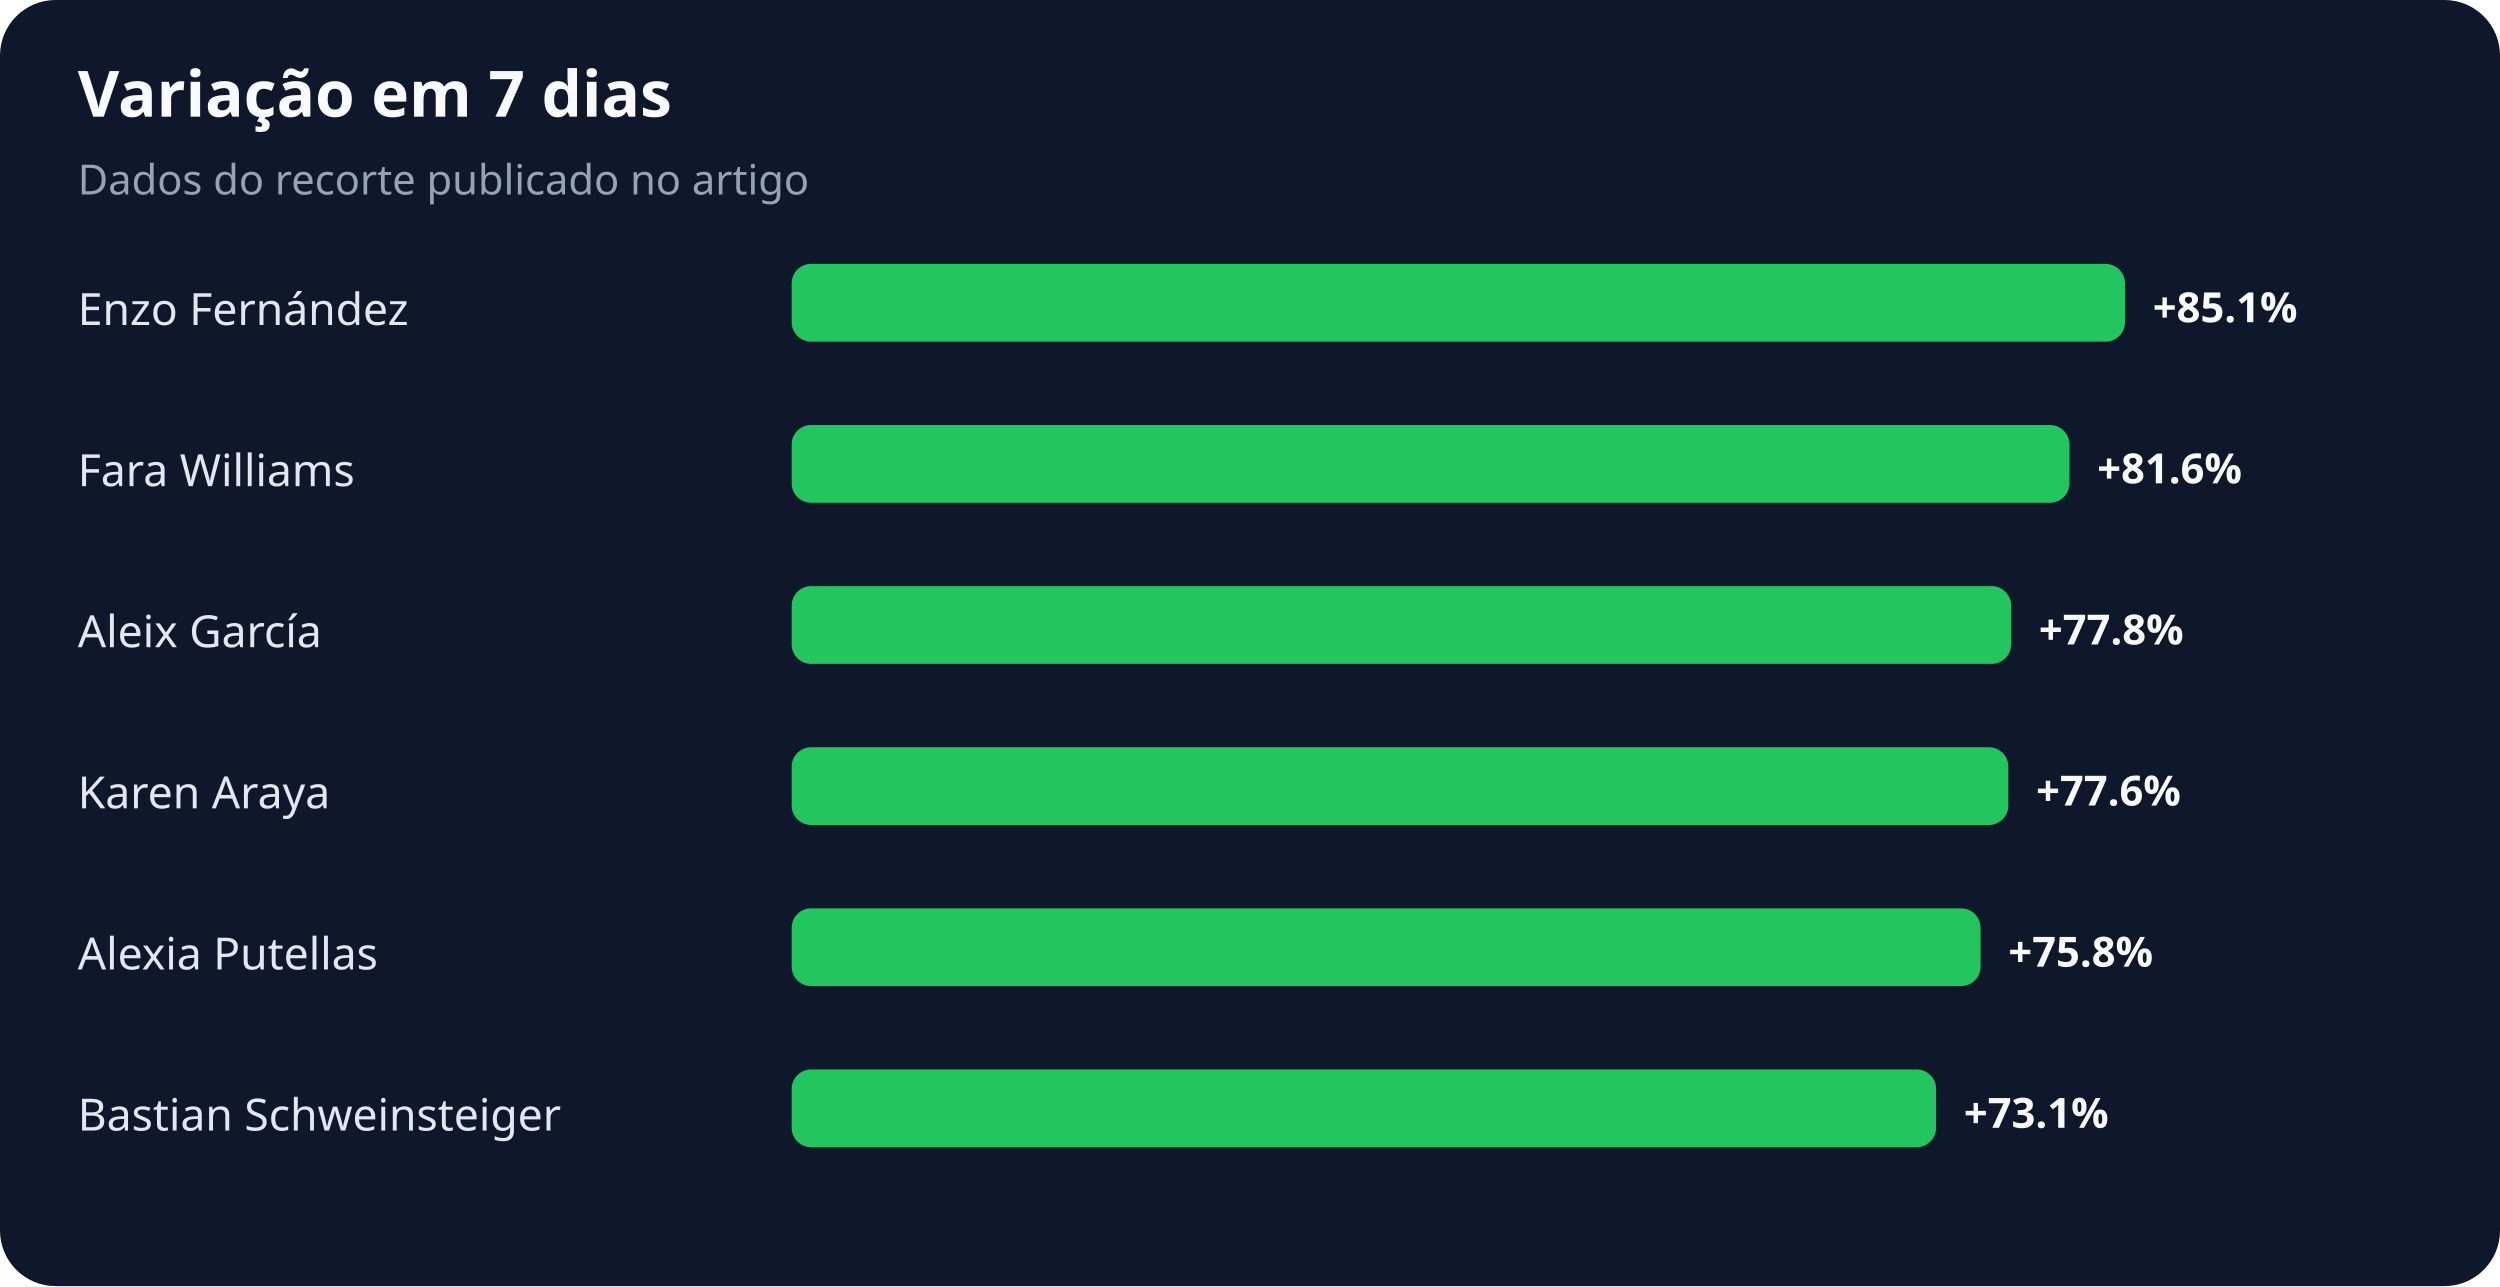
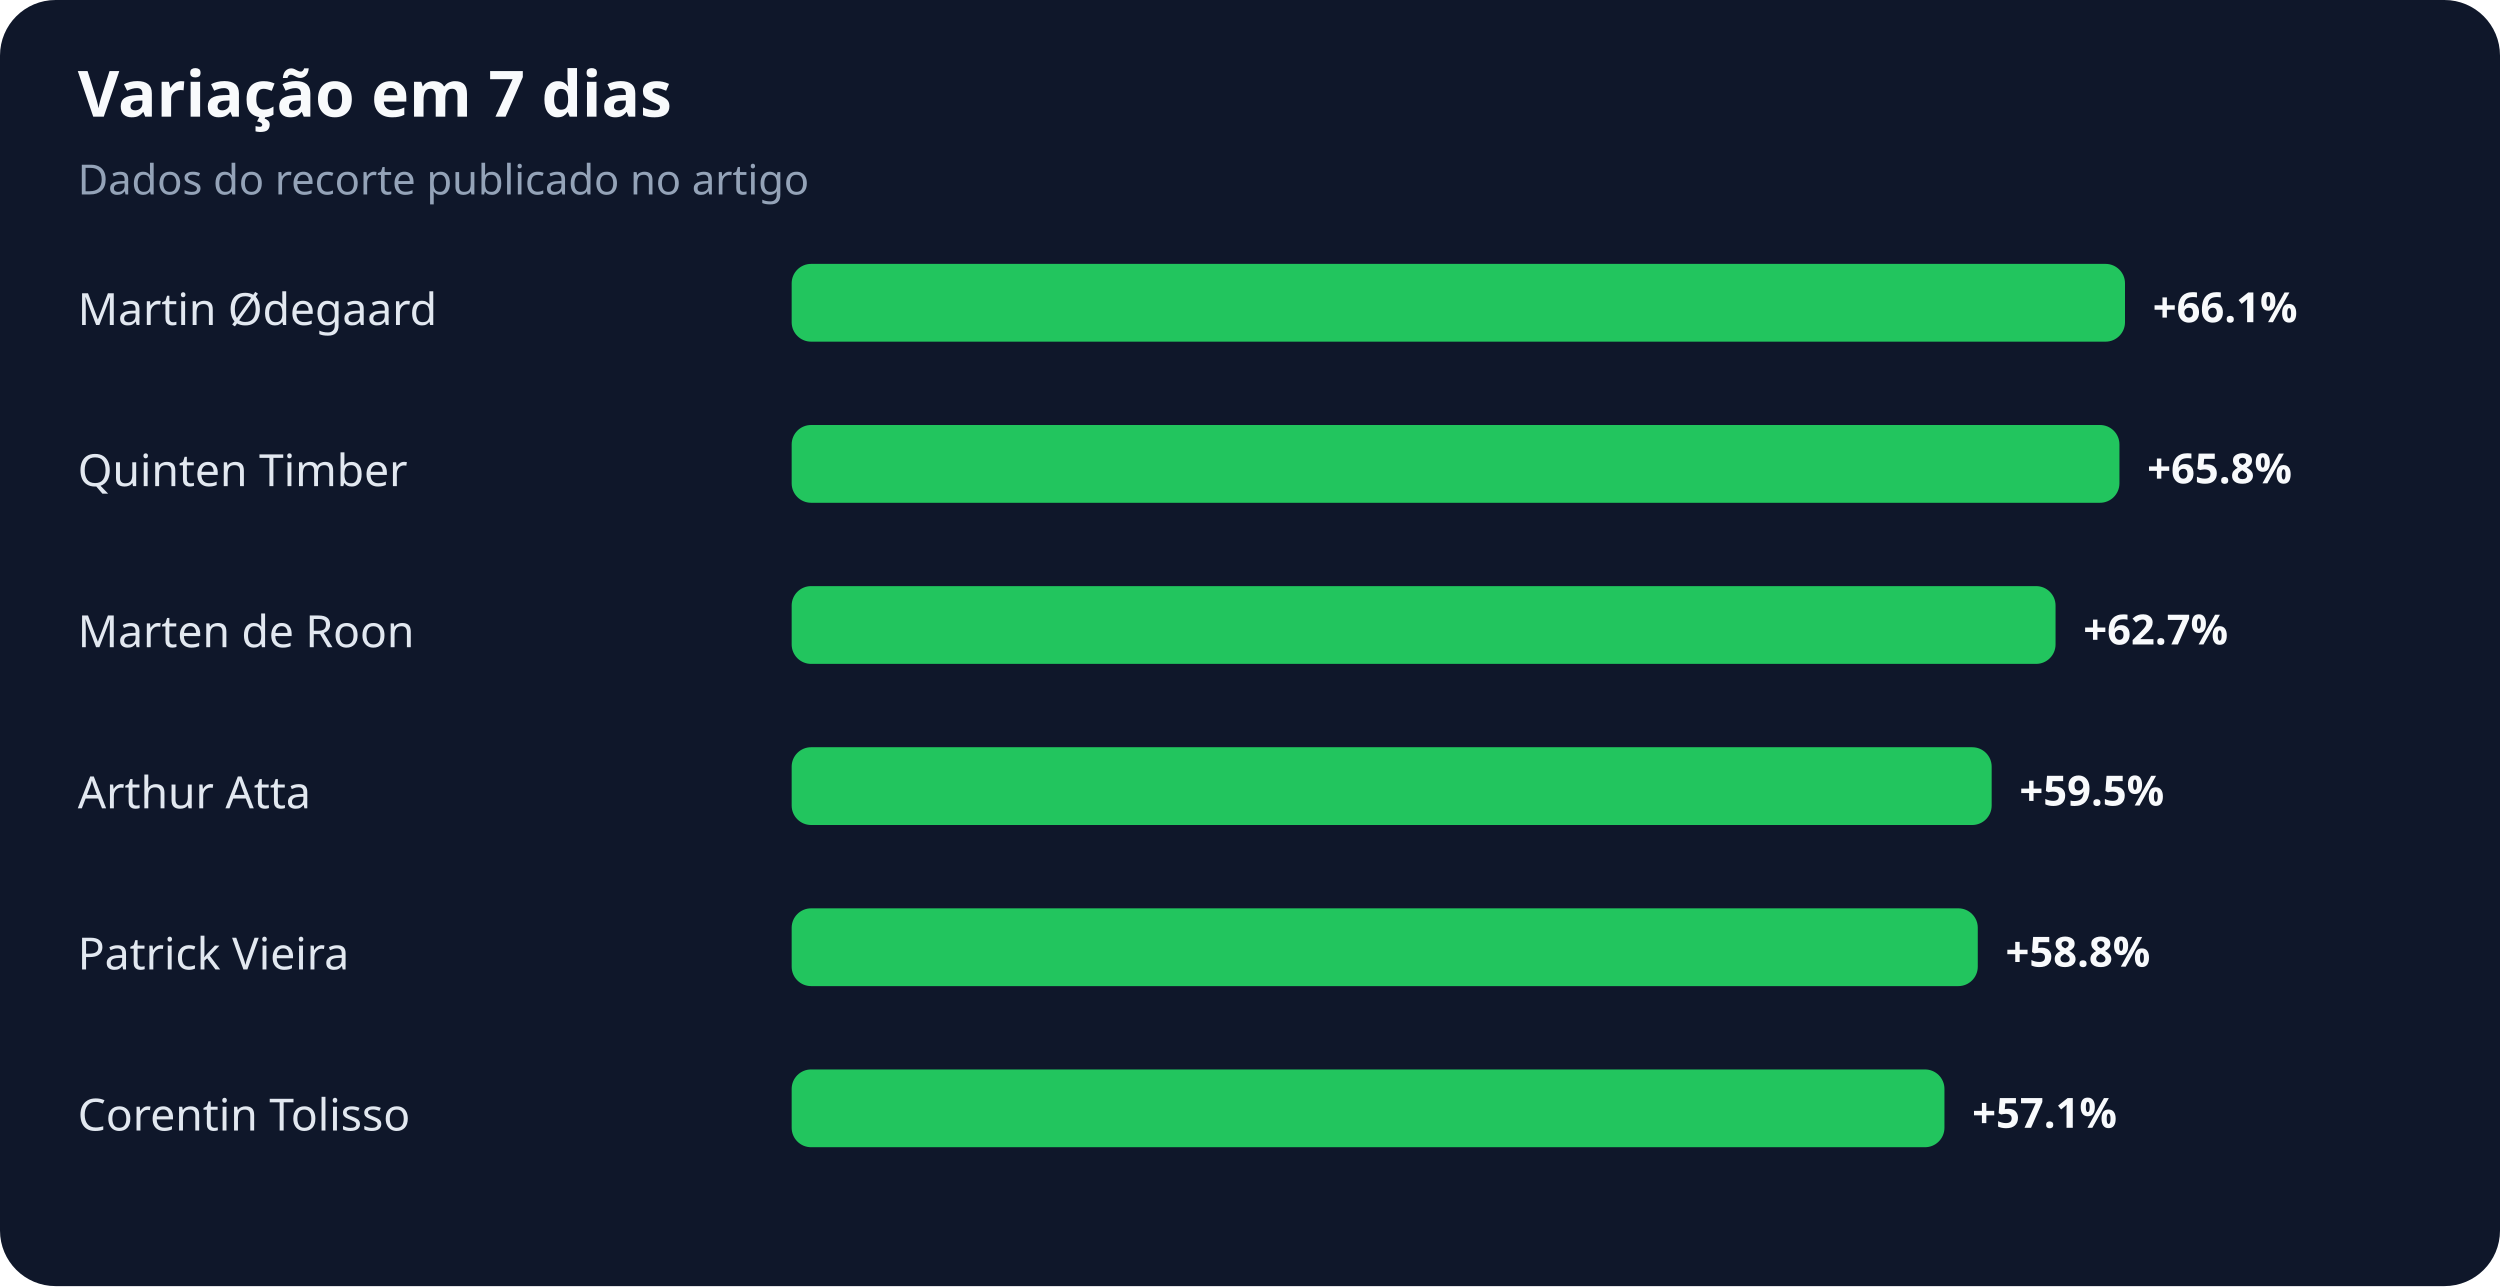
<svg xmlns="http://www.w3.org/2000/svg" width="900" height="463" viewBox="0 0 900 463" role="img" aria-labelledby="title desc">
  <rect width="100%" height="100%" rx="20" fill="#0f172a" />
  <text x="28" y="42" fill="#f8fafc" font-family="system-ui,sans-serif" font-size="23" font-weight="700">Variação em 7 dias</text>
  <text x="28" y="70" fill="#94a3b8" font-family="system-ui,sans-serif" font-size="15">Dados do recorte publicado no artigo</text>
-   <text x="28" y="117" fill="#e2e8f0" font-family="system-ui,sans-serif" font-size="16">Enzo Fernández</text>
+   <text x="28" y="117" fill="#e2e8f0" font-family="system-ui,sans-serif" font-size="16">Martin Ødegaard</text>
  <rect x="285" y="95" width="480" height="28" rx="7" fill="#22c55e" />
-   <text x="775" y="116" fill="#f8fafc" font-family="system-ui,sans-serif" font-size="15" font-weight="700">+85.1%</text>
-   <text x="28" y="175" fill="#e2e8f0" font-family="system-ui,sans-serif" font-size="16">Fara Williams</text>
-   <rect x="285" y="153" width="460" height="28" rx="7" fill="#22c55e" />
-   <text x="755" y="174" fill="#f8fafc" font-family="system-ui,sans-serif" font-size="15" font-weight="700">+81.6%</text>
-   <text x="28" y="233" fill="#e2e8f0" font-family="system-ui,sans-serif" font-size="16">Aleix García</text>
-   <rect x="285" y="211" width="439" height="28" rx="7" fill="#22c55e" />
-   <text x="734" y="232" fill="#f8fafc" font-family="system-ui,sans-serif" font-size="15" font-weight="700">+77.8%</text>
-   <text x="28" y="291" fill="#e2e8f0" font-family="system-ui,sans-serif" font-size="16">Karen Araya</text>
-   <rect x="285" y="269" width="438" height="28" rx="7" fill="#22c55e" />
-   <text x="733" y="290" fill="#f8fafc" font-family="system-ui,sans-serif" font-size="15" font-weight="700">+77.6%</text>
-   <text x="28" y="349" fill="#e2e8f0" font-family="system-ui,sans-serif" font-size="16">Alexia Putellas</text>
-   <rect x="285" y="327" width="428" height="28" rx="7" fill="#22c55e" />
-   <text x="723" y="348" fill="#f8fafc" font-family="system-ui,sans-serif" font-size="15" font-weight="700">+75.8%</text>
-   <text x="28" y="407" fill="#e2e8f0" font-family="system-ui,sans-serif" font-size="16">Bastian Schweinsteiger</text>
-   <rect x="285" y="385" width="412" height="28" rx="7" fill="#22c55e" />
-   <text x="707" y="406" fill="#f8fafc" font-family="system-ui,sans-serif" font-size="15" font-weight="700">+73.1%</text>
+   <text x="775" y="116" fill="#f8fafc" font-family="system-ui,sans-serif" font-size="15" font-weight="700">+66.1%</text>
+   <text x="28" y="175" fill="#e2e8f0" font-family="system-ui,sans-serif" font-size="16">Quinten Timber</text>
+   <rect x="285" y="153" width="478" height="28" rx="7" fill="#22c55e" />
+   <text x="773" y="174" fill="#f8fafc" font-family="system-ui,sans-serif" font-size="15" font-weight="700">+65.8%</text>
+   <text x="28" y="233" fill="#e2e8f0" font-family="system-ui,sans-serif" font-size="16">Marten de Roon</text>
+   <rect x="285" y="211" width="455" height="28" rx="7" fill="#22c55e" />
+   <text x="750" y="232" fill="#f8fafc" font-family="system-ui,sans-serif" font-size="15" font-weight="700">+62.7%</text>
+   <text x="28" y="291" fill="#e2e8f0" font-family="system-ui,sans-serif" font-size="16">Arthur Atta</text>
+   <rect x="285" y="269" width="432" height="28" rx="7" fill="#22c55e" />
+   <text x="727" y="290" fill="#f8fafc" font-family="system-ui,sans-serif" font-size="15" font-weight="700">+59.5%</text>
+   <text x="28" y="349" fill="#e2e8f0" font-family="system-ui,sans-serif" font-size="16">Patrick Vieira</text>
+   <rect x="285" y="327" width="427" height="28" rx="7" fill="#22c55e" />
+   <text x="722" y="348" fill="#f8fafc" font-family="system-ui,sans-serif" font-size="15" font-weight="700">+58.8%</text>
+   <text x="28" y="407" fill="#e2e8f0" font-family="system-ui,sans-serif" font-size="16">Corentin Tolisso</text>
+   <rect x="285" y="385" width="415" height="28" rx="7" fill="#22c55e" />
+   <text x="710" y="406" fill="#f8fafc" font-family="system-ui,sans-serif" font-size="15" font-weight="700">+57.1%</text>
</svg>
